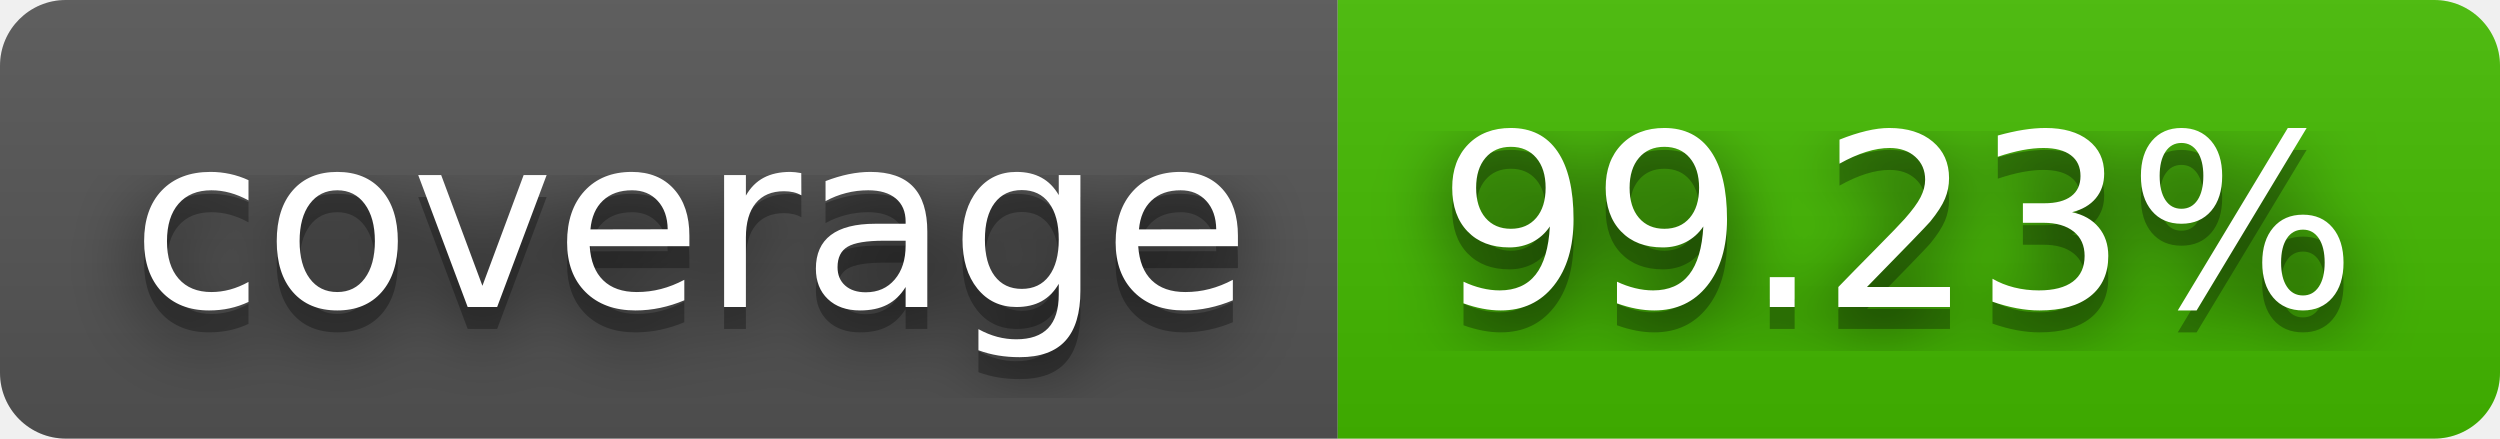
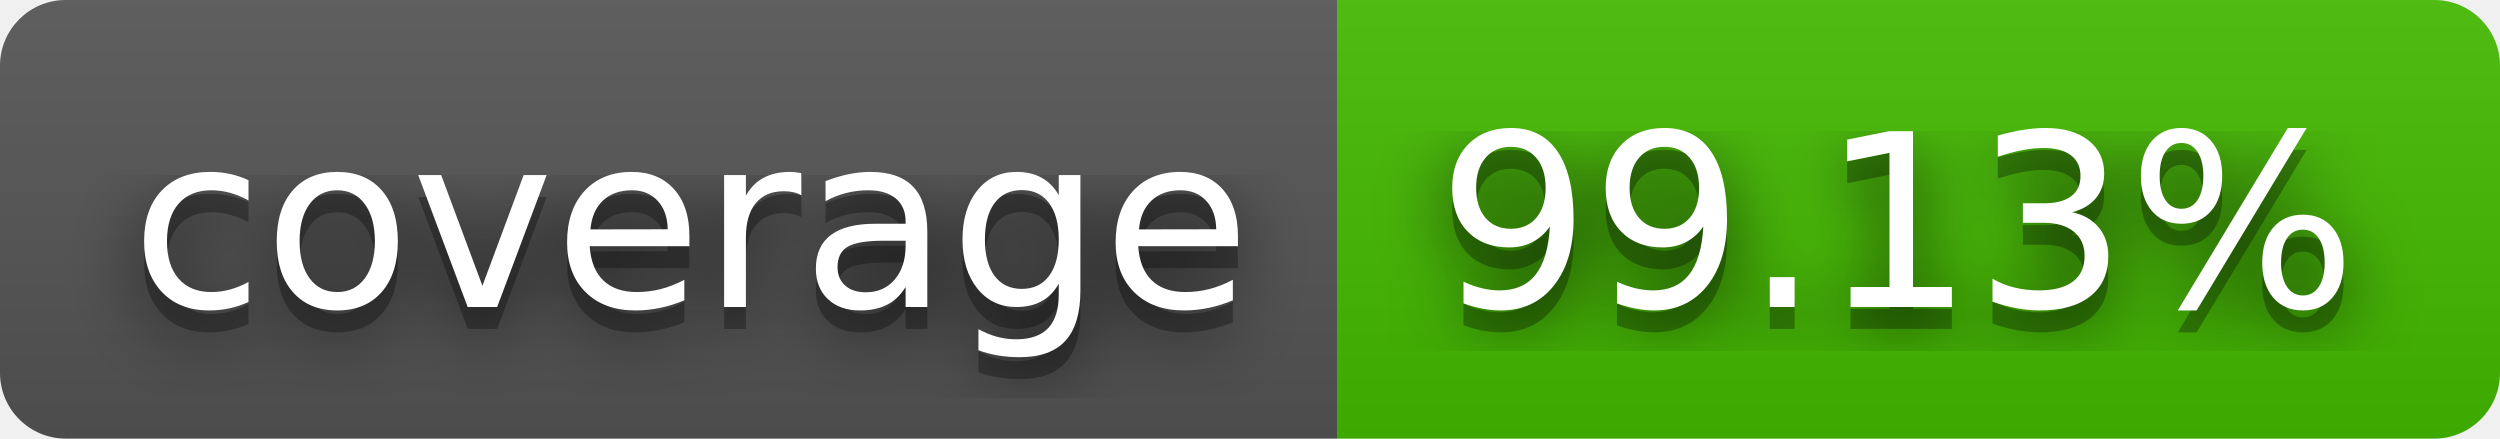
- <svg xmlns="http://www.w3.org/2000/svg" width="114" height="20" role="img" aria-label="coverage: 99.23%">
+ <svg xmlns="http://www.w3.org/2000/svg" width="114" height="20" role="img" aria-label="coverage: 99.13%">
  <filter id="blur">
    <feGaussianBlur stdDeviation="16" />
  </filter>
  <linearGradient id="s" x2="0" y2="100%">
    <stop offset="0" stop-color="#bbb" stop-opacity=".1" />
    <stop offset="1" stop-opacity=".1" />
  </linearGradient>
  <clipPath id="r">
    <rect width="114" height="20" rx="3" />
  </clipPath>
  <g clip-path="url(#r)">
    <rect width="61" height="20" fill="#555" />
    <rect x="61" width="53" height="20" fill="#4b0" />
    <rect width="114" height="20" fill="url(#s)" />
  </g>
  <g fill="#fff" text-anchor="middle" font-family="Verdana,Geneva,DejaVu Sans,sans-serif" text-rendering="geometricPrecision" font-size="110">
    <g transform="scale(.1)">
      <g aria-hidden="true" fill="#010101">
        <text x="315" y="150" fill-opacity=".8" filter="url(#blur)" textLength="510">coverage</text>
        <text x="315" y="150" fill-opacity=".3" textLength="510">coverage</text>
      </g>
      <text x="315" y="140" textLength="510">coverage</text>
    </g>
    <g transform="scale(.1)">
      <g aria-hidden="true" fill="#010101">
-         <text x="865" y="150" fill-opacity=".8" filter="url(#blur)" textLength="430">99.23%</text>
-         <text x="865" y="150" fill-opacity=".3" textLength="430">99.23%</text>
+         <text x="865" y="150" fill-opacity=".8" filter="url(#blur)" textLength="430">99.13%</text>
+         <text x="865" y="150" fill-opacity=".3" textLength="430">99.13%</text>
      </g>
-       <text x="865" y="140" textLength="430">99.23%</text>
+       <text x="865" y="140" textLength="430">99.13%</text>
    </g>
  </g>
</svg>
